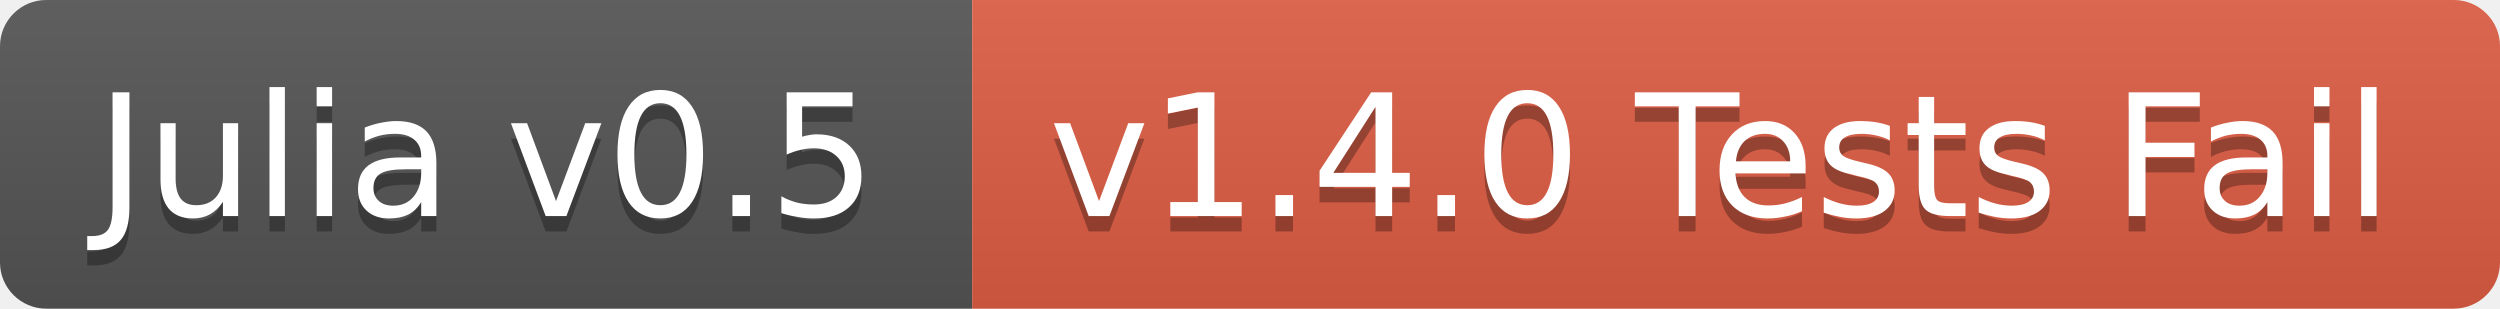
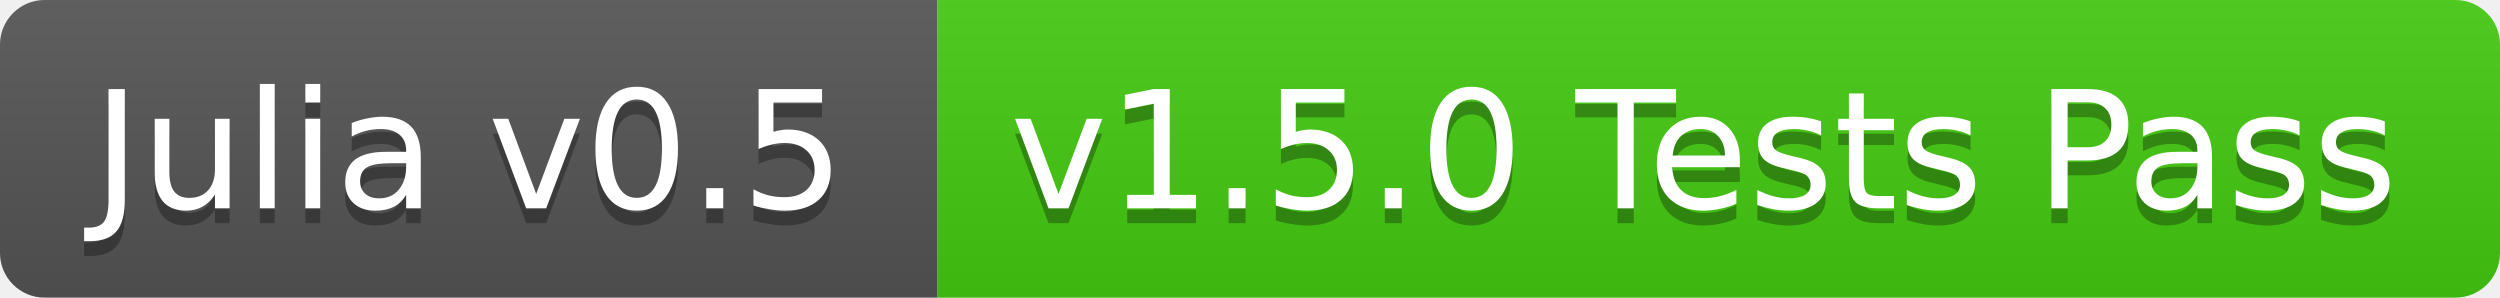
- <svg xmlns="http://www.w3.org/2000/svg" width="162" height="20">
+ <svg xmlns="http://www.w3.org/2000/svg" width="168" height="20">
  <linearGradient id="b" x2="0" y2="100%">
    <stop offset="0" stop-color="#bbb" stop-opacity=".1" />
    <stop offset="1" stop-opacity=".1" />
  </linearGradient>
  <clipPath id="a">
-     <rect width="162" height="20" rx="3" fill="#fff" />
+     <rect width="168" height="20" rx="3" fill="#fff" />
  </clipPath>
  <g clip-path="url(#a)">
    <path fill="#555" d="M0 0h63v20H0z" />
-     <path fill="#e05d44" d="M63 0h99v20H63z" />
-     <path fill="url(#b)" d="M0 0h162v20H0z" />
+     <path fill="#4c1" d="M63 0h105v20H63z" />
+     <path fill="url(#b)" d="M0 0h168v20H0z" />
  </g>
  <g fill="#fff" text-anchor="middle" font-family="DejaVu Sans,Verdana,Geneva,sans-serif" font-size="11">
    <text x="31.5" y="15" fill="#010101" fill-opacity=".3">Julia v0.5</text>
    <text x="31.5" y="14">Julia v0.5</text>
-     <text x="111.5" y="15" fill="#010101" fill-opacity=".3">v1.4.0 Tests Fail</text>
-     <text x="111.5" y="14">v1.4.0 Tests Fail</text>
+     <text x="114.5" y="15" fill="#010101" fill-opacity=".3">v1.5.0 Tests Pass</text>
+     <text x="114.5" y="14">v1.5.0 Tests Pass</text>
  </g>
</svg>
